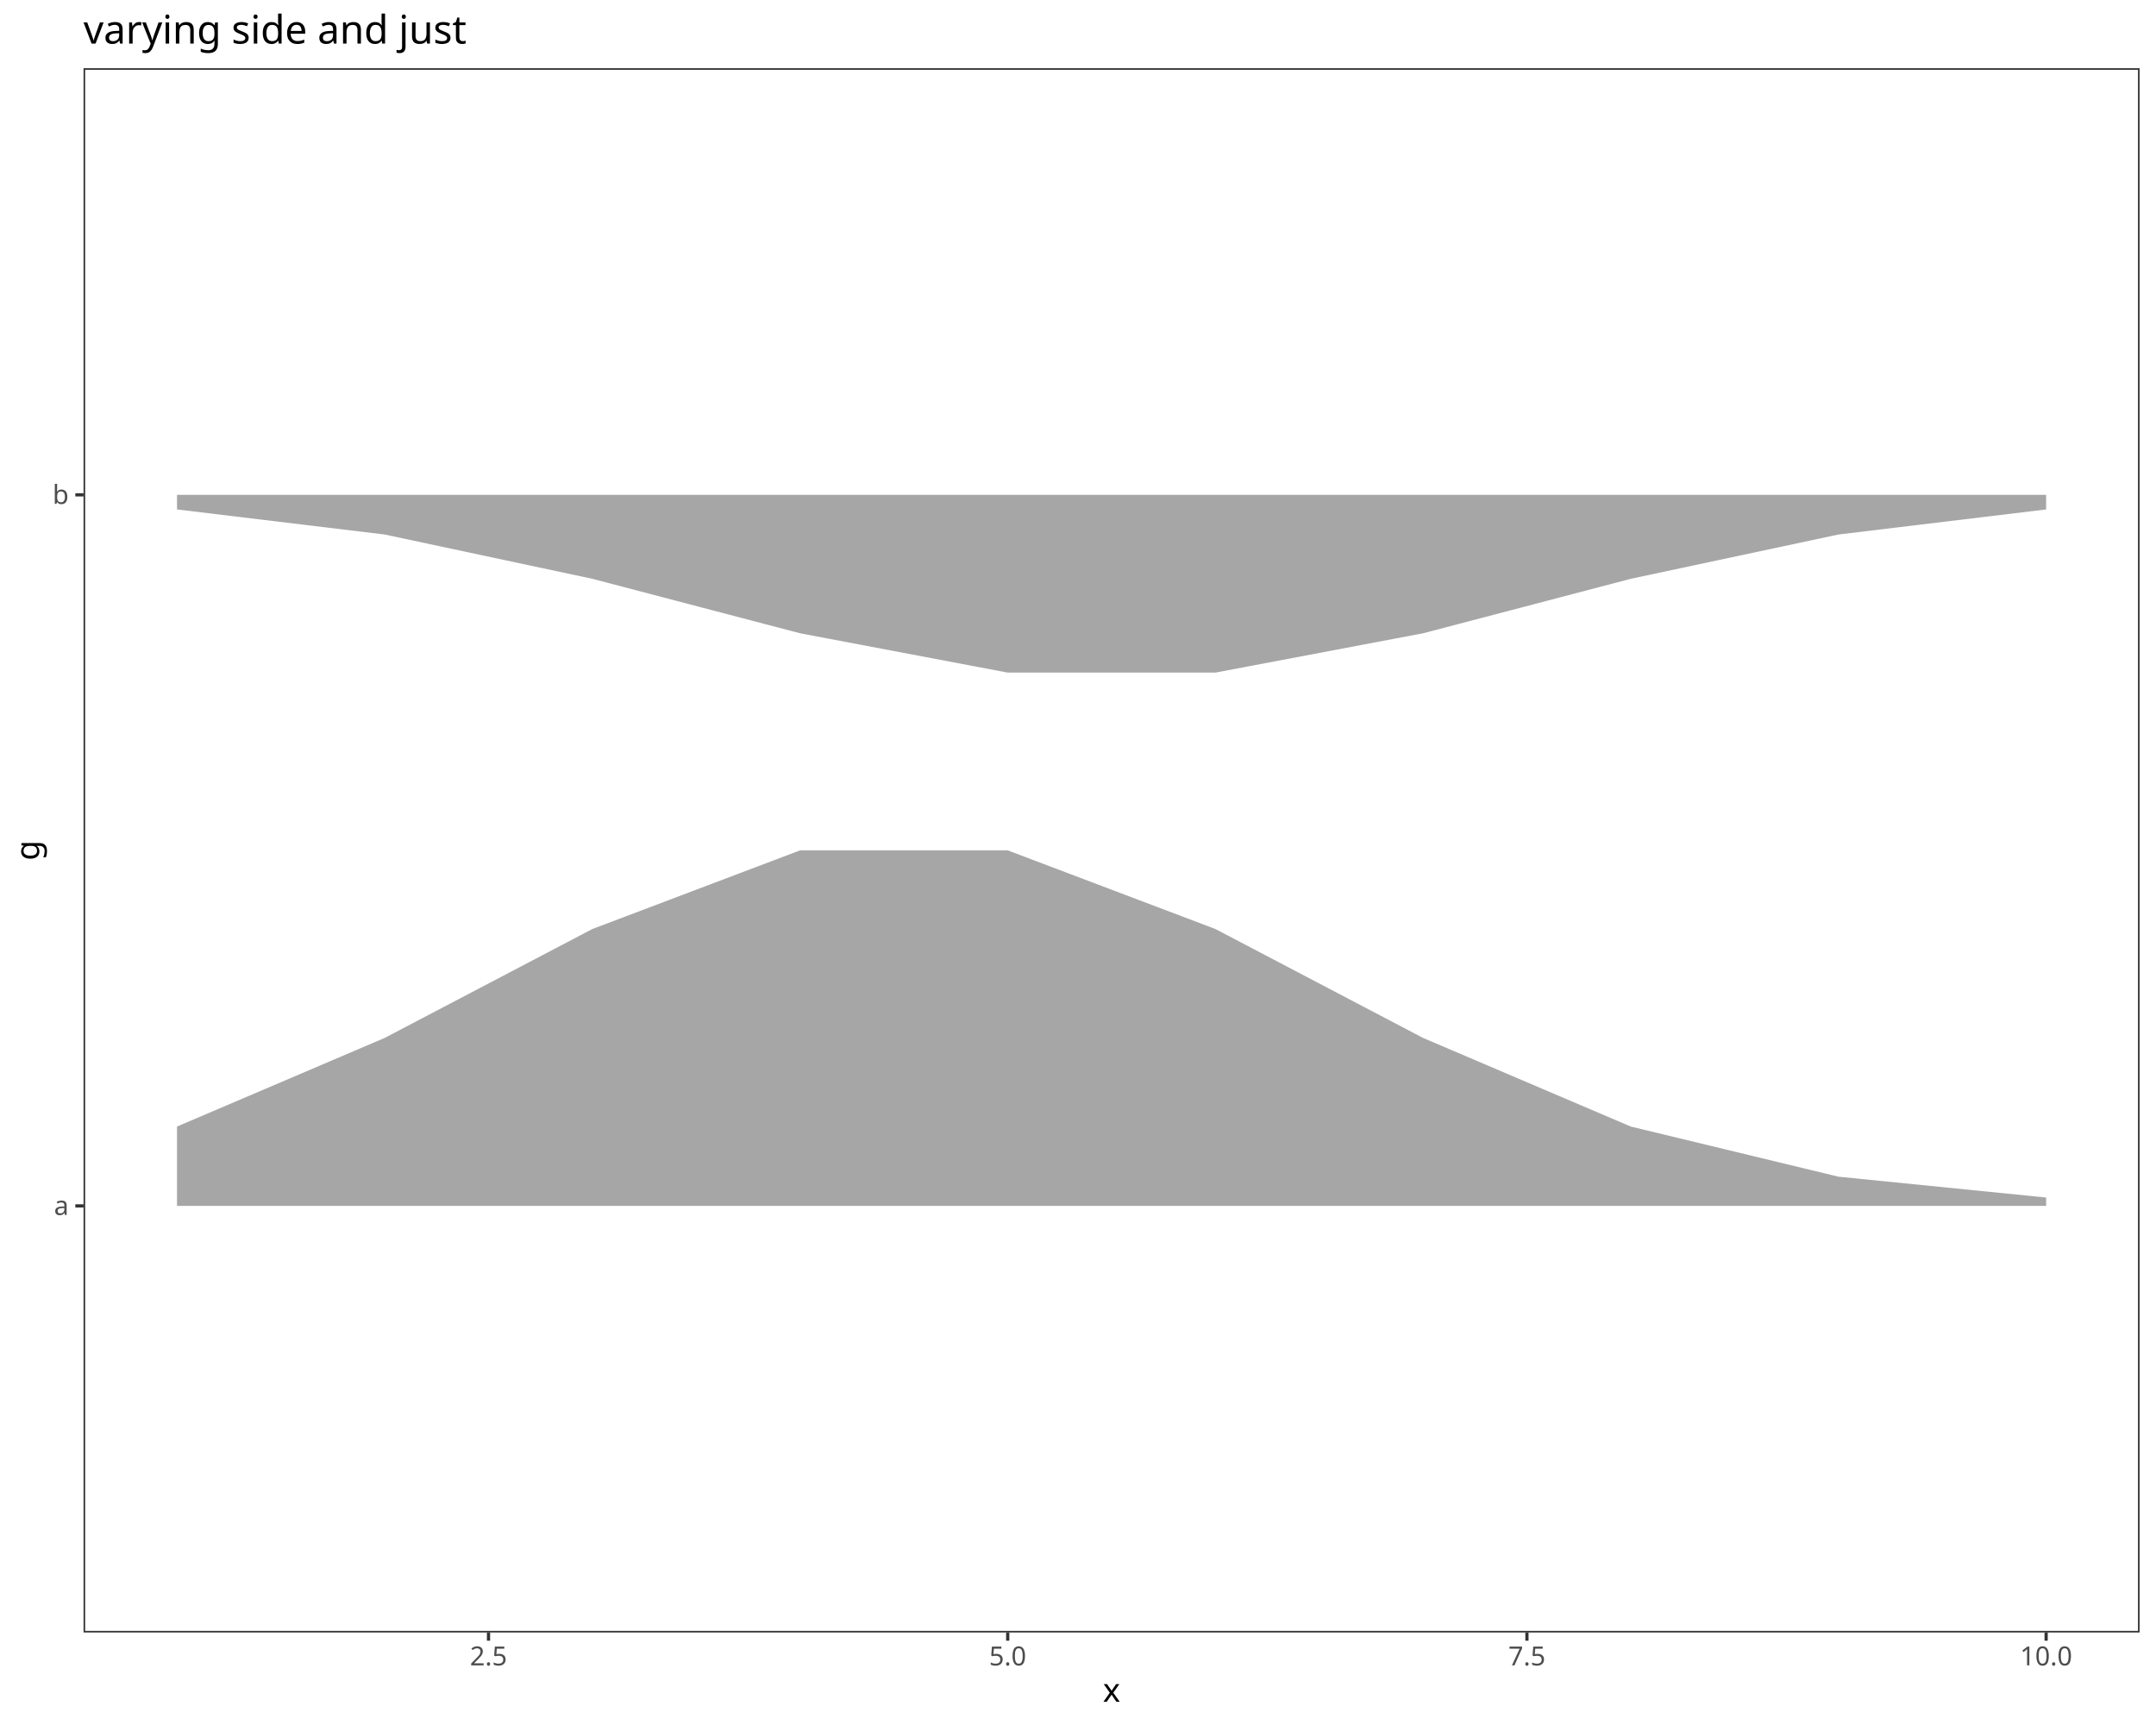
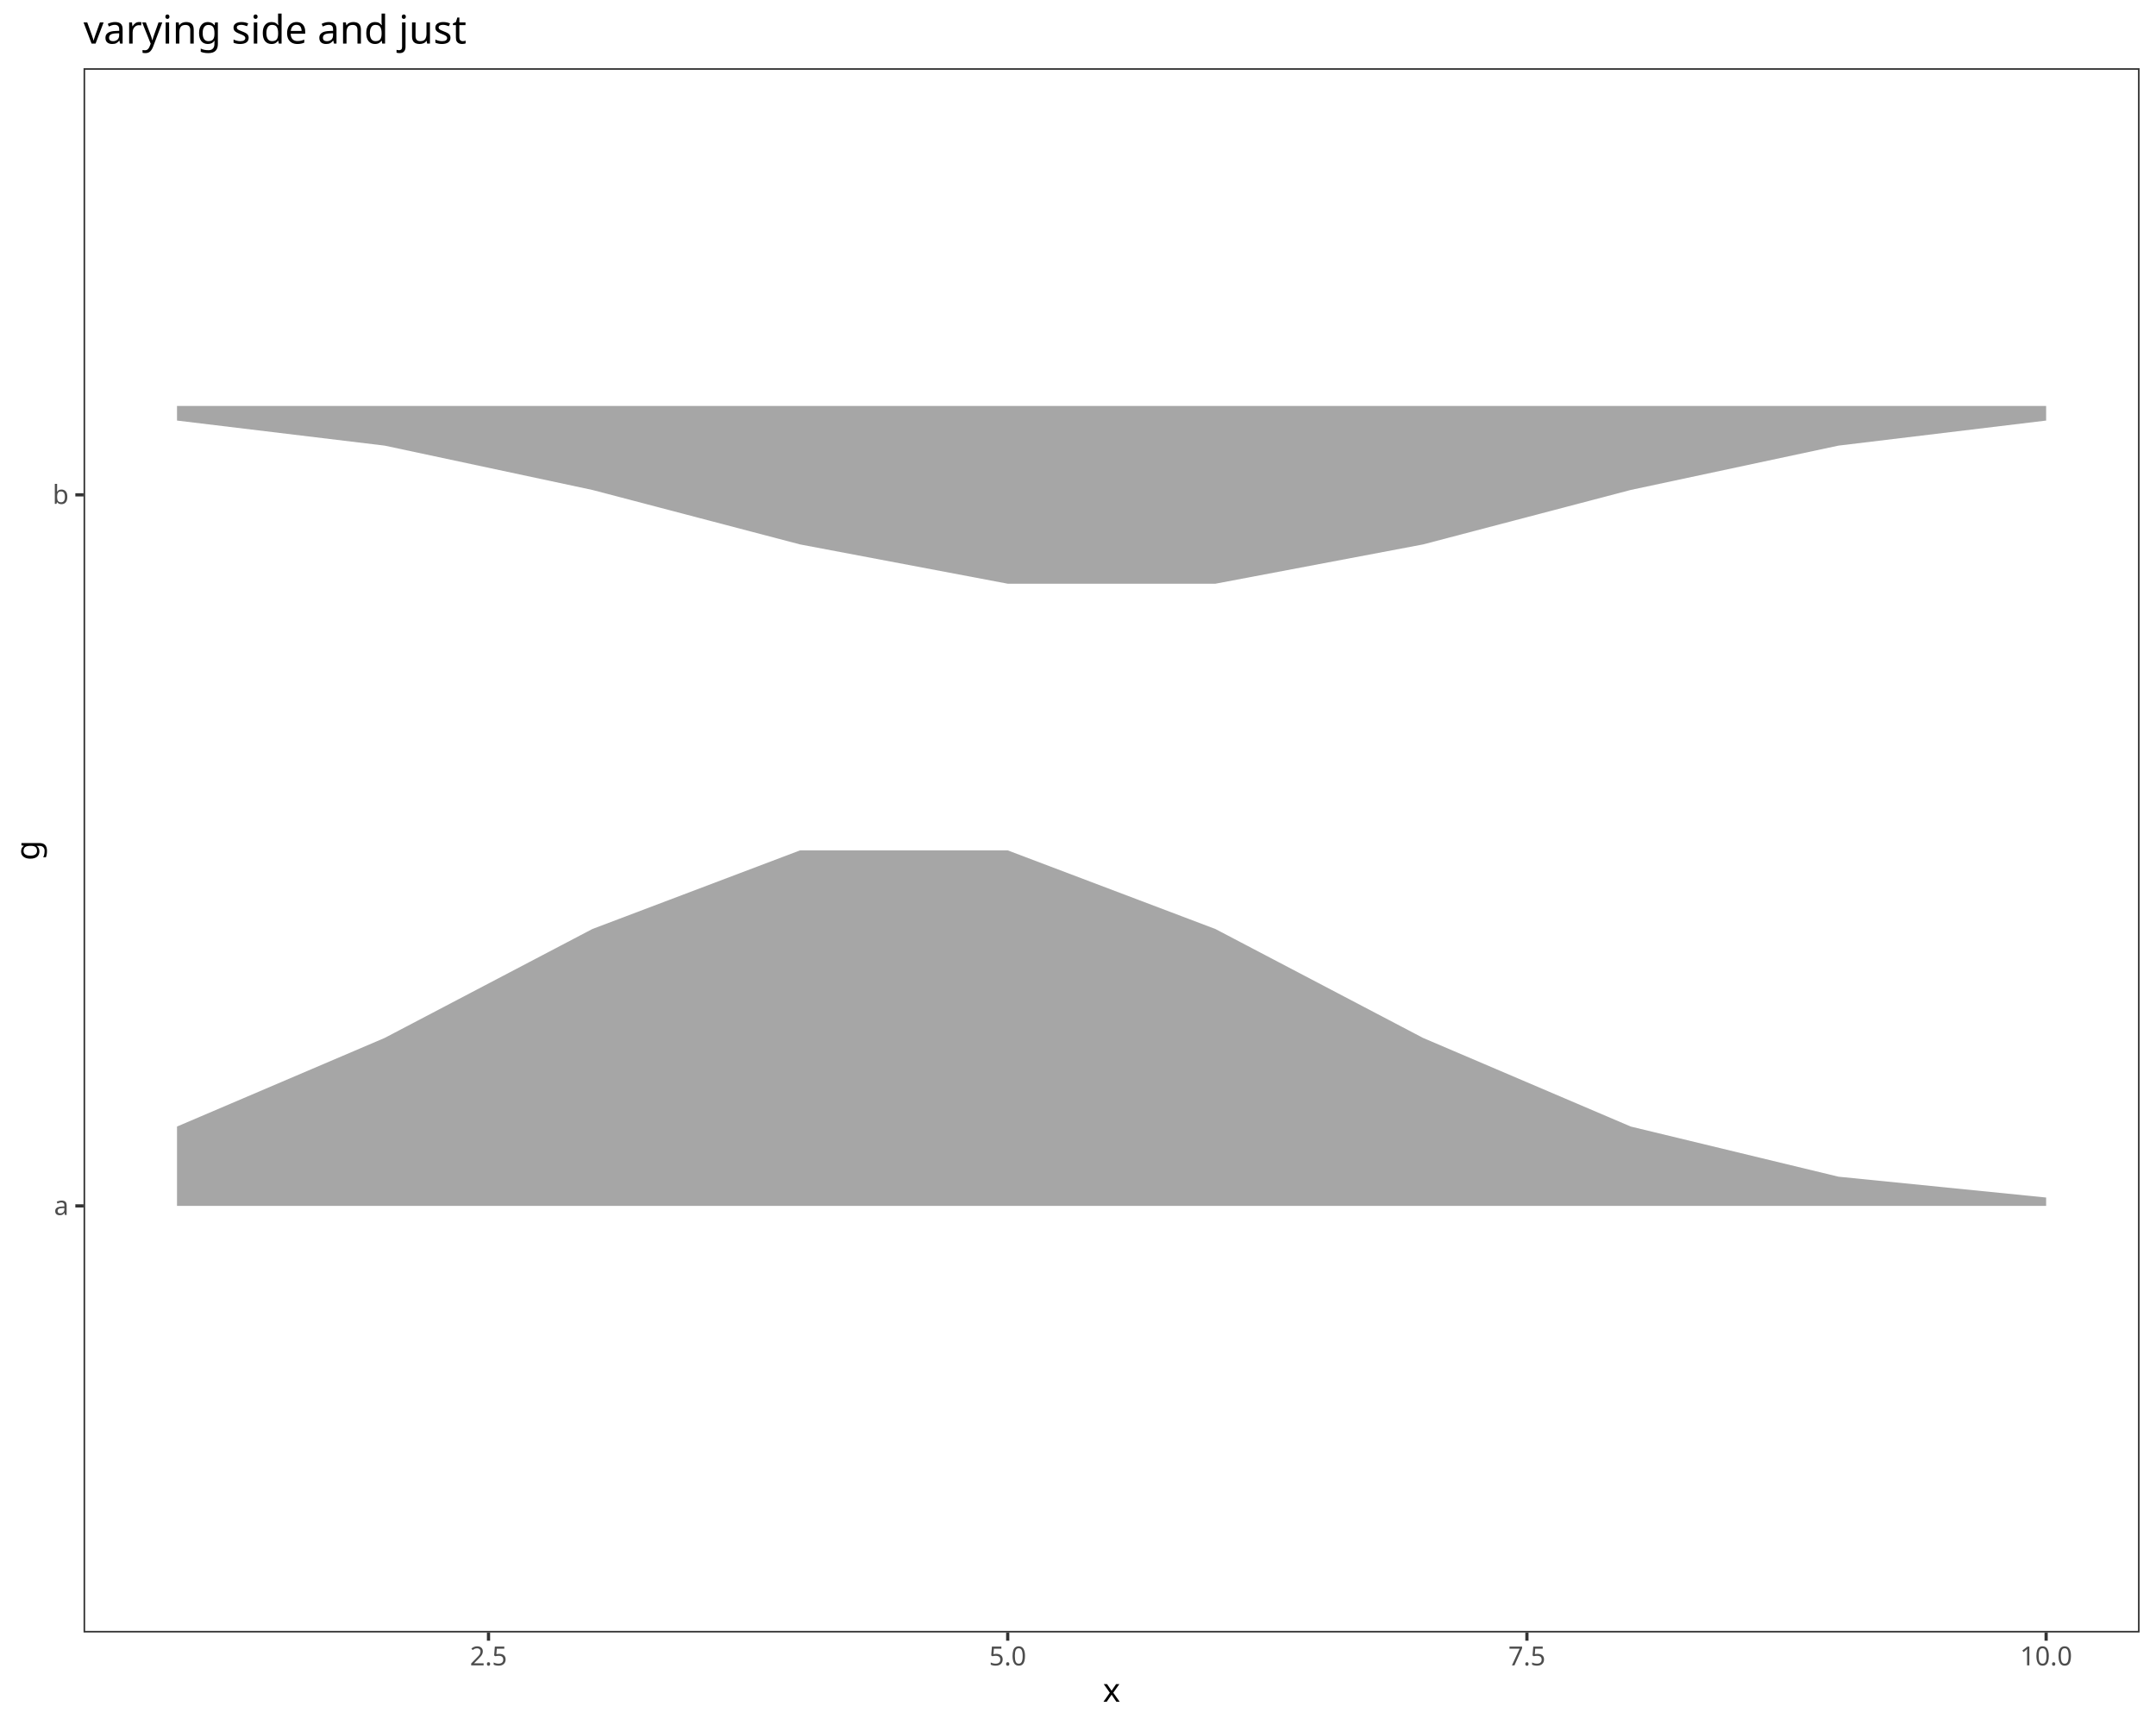
<svg xmlns="http://www.w3.org/2000/svg" class="svglite" data-engine-version="2.0" width="720.00pt" height="576.00pt" viewBox="0 0 720.00 576.00">
  <defs>
    <style type="text/css">
    .svglite line, .svglite polyline, .svglite polygon, .svglite path, .svglite rect, .svglite circle {
      fill: none;
      stroke: #000000;
      stroke-linecap: round;
      stroke-linejoin: round;
      stroke-miterlimit: 10.00;
    }
  </style>
  </defs>
  <rect width="100%" height="100%" style="stroke: none; fill: #FFFFFF;" />
  <defs>
    <clipPath id="cpMC4wMHw3MjAuMDB8MC4wMHw1NzYuMDA=">
      <rect x="0.00" y="0.00" width="720.00" height="576.00" />
    </clipPath>
  </defs>
  <g clip-path="url(#cpMC4wMHw3MjAuMDB8MC4wMHw1NzYuMDA=)">
    <rect x="0.00" y="0.00" width="720.00" height="576.00" style="stroke-width: 1.07; stroke: #FFFFFF; fill: #FFFFFF;" />
  </g>
  <defs>
    <clipPath id="cpMjcuOTB8NzE0LjUyfDIyLjc4fDU0NS4xMQ==">
      <rect x="27.90" y="22.78" width="686.62" height="522.33" />
    </clipPath>
  </defs>
  <g clip-path="url(#cpMjcuOTB8NzE0LjUyfDIyLjc4fDU0NS4xMQ==)">
    <rect x="27.90" y="22.78" width="686.62" height="522.33" style="stroke-width: 1.07; stroke: none; fill: #FFFFFF;" />
-     <polygon points="59.11,165.24 128.46,165.24 197.82,165.24 267.18,165.24 336.53,165.24 405.89,165.24 475.24,165.24 544.60,165.24 613.95,165.24 683.31,165.24 683.31,170.11 613.95,178.48 544.60,193.27 475.24,211.46 405.89,224.59 336.53,224.59 267.18,211.46 197.82,193.27 128.46,178.48 59.11,170.11 " style="stroke-width: 2.13; stroke: none; fill: #A6A6A6;" />
+     <polygon points="59.11,135.56 128.46,135.56 197.82,135.56 267.18,135.56 336.53,135.56 405.89,135.56 475.24,135.56 544.60,135.56 613.95,135.56 683.31,135.56 683.31,140.43 613.95,148.80 544.60,163.60 475.24,181.79 405.89,194.91 336.53,194.91 267.18,181.79 197.82,163.60 128.46,148.80 59.11,140.43 " style="stroke-width: 2.13; stroke: none; fill: #A6A6A6;" />
    <polygon points="59.11,376.17 128.46,346.58 197.82,310.21 267.18,283.95 336.53,283.95 405.89,310.21 475.24,346.58 544.60,376.17 613.95,392.91 683.31,399.87 683.31,402.66 613.95,402.66 544.60,402.66 475.24,402.66 405.89,402.66 336.53,402.66 267.18,402.66 197.82,402.66 128.46,402.66 59.11,402.66 " style="stroke-width: 2.13; stroke: none; fill: #A6A6A6;" />
    <rect x="27.90" y="22.78" width="686.62" height="522.33" style="stroke-width: 1.07; stroke: #333333;" />
  </g>
  <g clip-path="url(#cpMC4wMHw3MjAuMDB8MC4wMHw1NzYuMDA=)">
    <text x="22.97" y="405.69" text-anchor="end" style="font-size: 8.80px; fill: #4D4D4D; font-family: sans;" textLength="4.89px" lengthAdjust="spacingAndGlyphs">a</text>
    <text x="22.97" y="168.26" text-anchor="end" style="font-size: 8.80px; fill: #4D4D4D; font-family: sans;" textLength="4.89px" lengthAdjust="spacingAndGlyphs">b</text>
    <polyline points="25.16,402.66 27.90,402.66 " style="stroke-width: 1.07; stroke: #333333; stroke-linecap: butt;" />
    <polyline points="25.16,165.24 27.90,165.24 " style="stroke-width: 1.07; stroke: #333333; stroke-linecap: butt;" />
    <polyline points="163.14,547.85 163.14,545.11 " style="stroke-width: 1.07; stroke: #333333; stroke-linecap: butt;" />
    <polyline points="336.53,547.85 336.53,545.11 " style="stroke-width: 1.07; stroke: #333333; stroke-linecap: butt;" />
    <polyline points="509.92,547.85 509.92,545.11 " style="stroke-width: 1.07; stroke: #333333; stroke-linecap: butt;" />
    <polyline points="683.31,547.85 683.31,545.11 " style="stroke-width: 1.07; stroke: #333333; stroke-linecap: butt;" />
    <text x="163.14" y="556.10" text-anchor="middle" style="font-size: 8.80px; fill: #4D4D4D; font-family: sans;" textLength="12.23px" lengthAdjust="spacingAndGlyphs">2.5</text>
    <text x="336.53" y="556.10" text-anchor="middle" style="font-size: 8.80px; fill: #4D4D4D; font-family: sans;" textLength="12.23px" lengthAdjust="spacingAndGlyphs">5.0</text>
    <text x="509.92" y="556.10" text-anchor="middle" style="font-size: 8.80px; fill: #4D4D4D; font-family: sans;" textLength="12.23px" lengthAdjust="spacingAndGlyphs">7.5</text>
    <text x="683.31" y="556.10" text-anchor="middle" style="font-size: 8.80px; fill: #4D4D4D; font-family: sans;" textLength="17.13px" lengthAdjust="spacingAndGlyphs">10.0</text>
    <text x="371.21" y="568.24" text-anchor="middle" style="font-size: 11.00px; font-family: sans;" textLength="5.50px" lengthAdjust="spacingAndGlyphs">x</text>
    <text transform="translate(13.05,283.95) rotate(-90)" text-anchor="middle" style="font-size: 11.00px; font-family: sans;" textLength="6.12px" lengthAdjust="spacingAndGlyphs">g</text>
    <text x="27.90" y="14.56" style="font-size: 13.20px; font-family: sans;" textLength="120.35px" lengthAdjust="spacingAndGlyphs">varying side and just</text>
  </g>
</svg>
